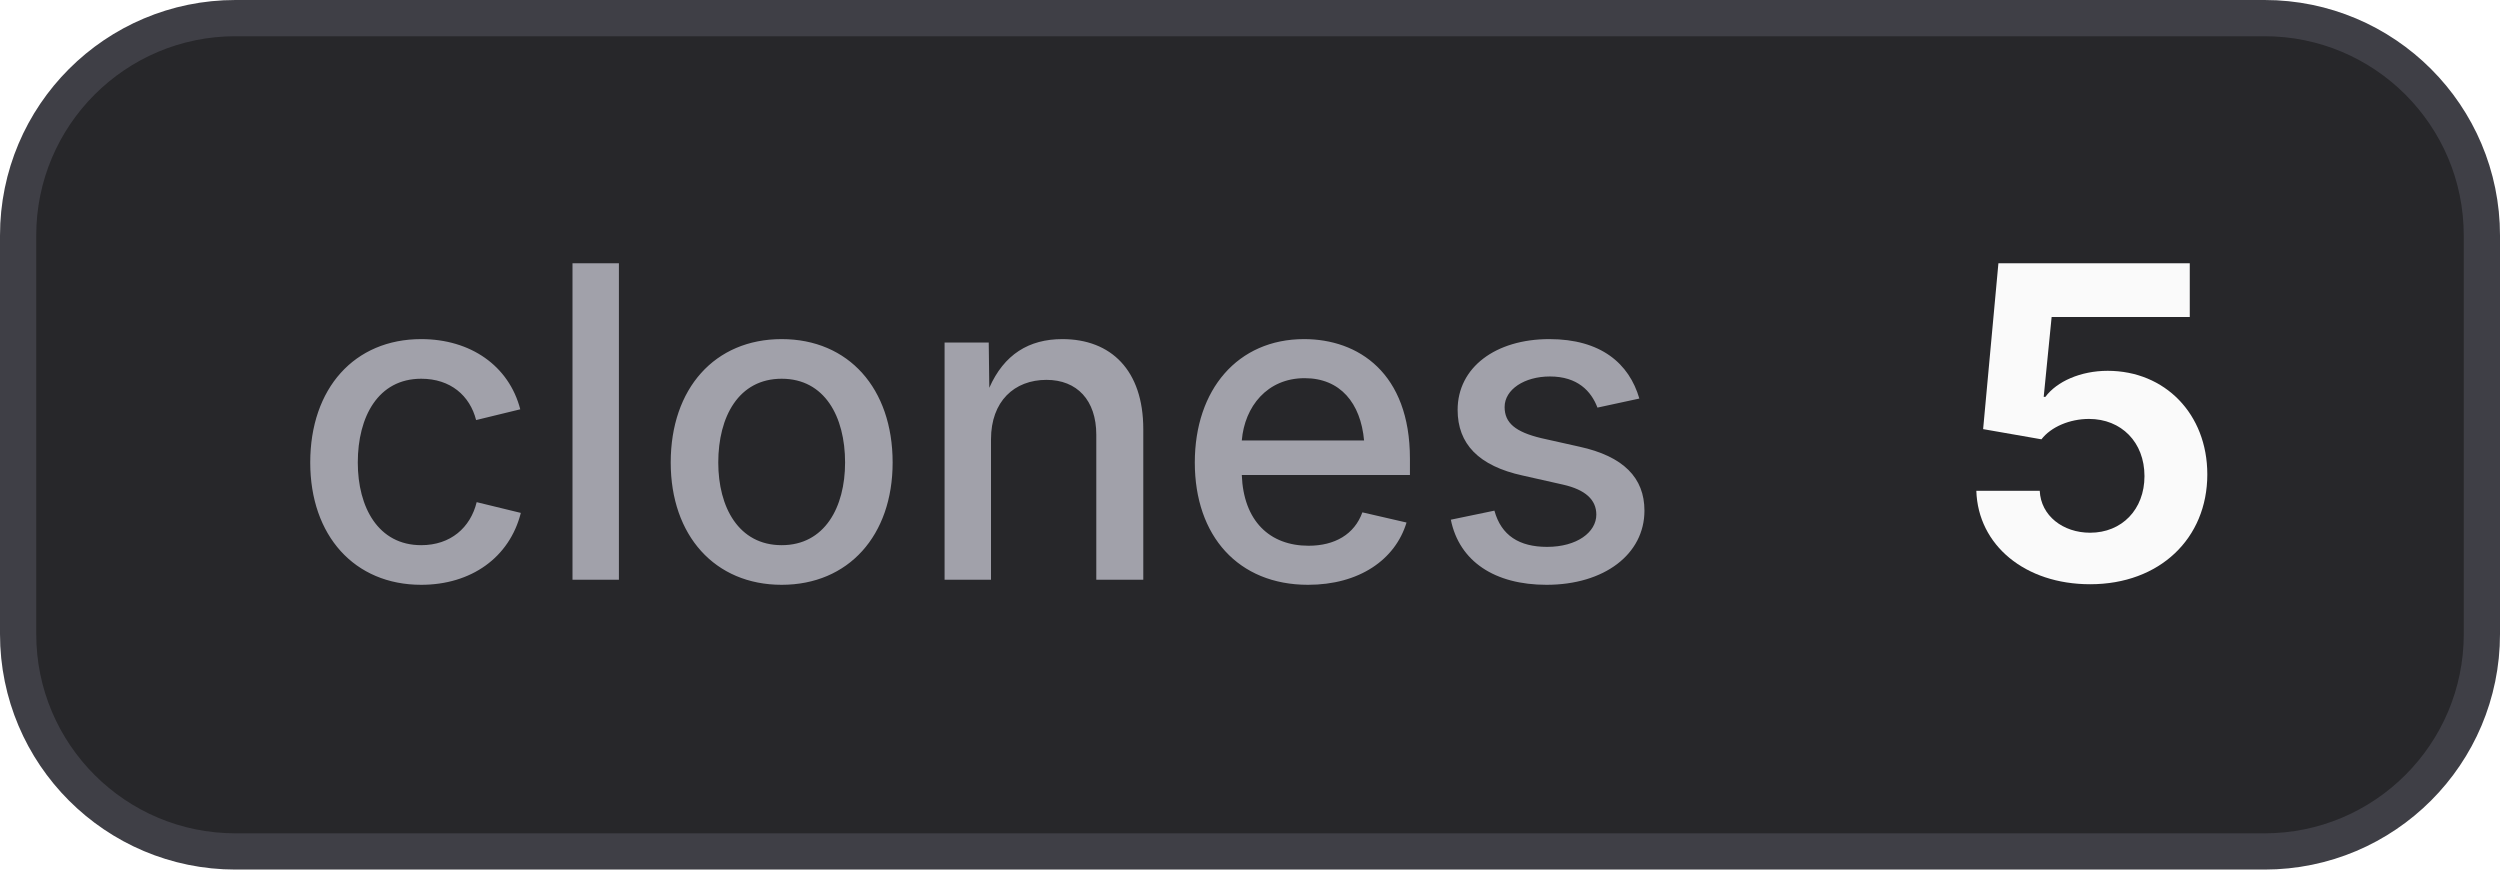
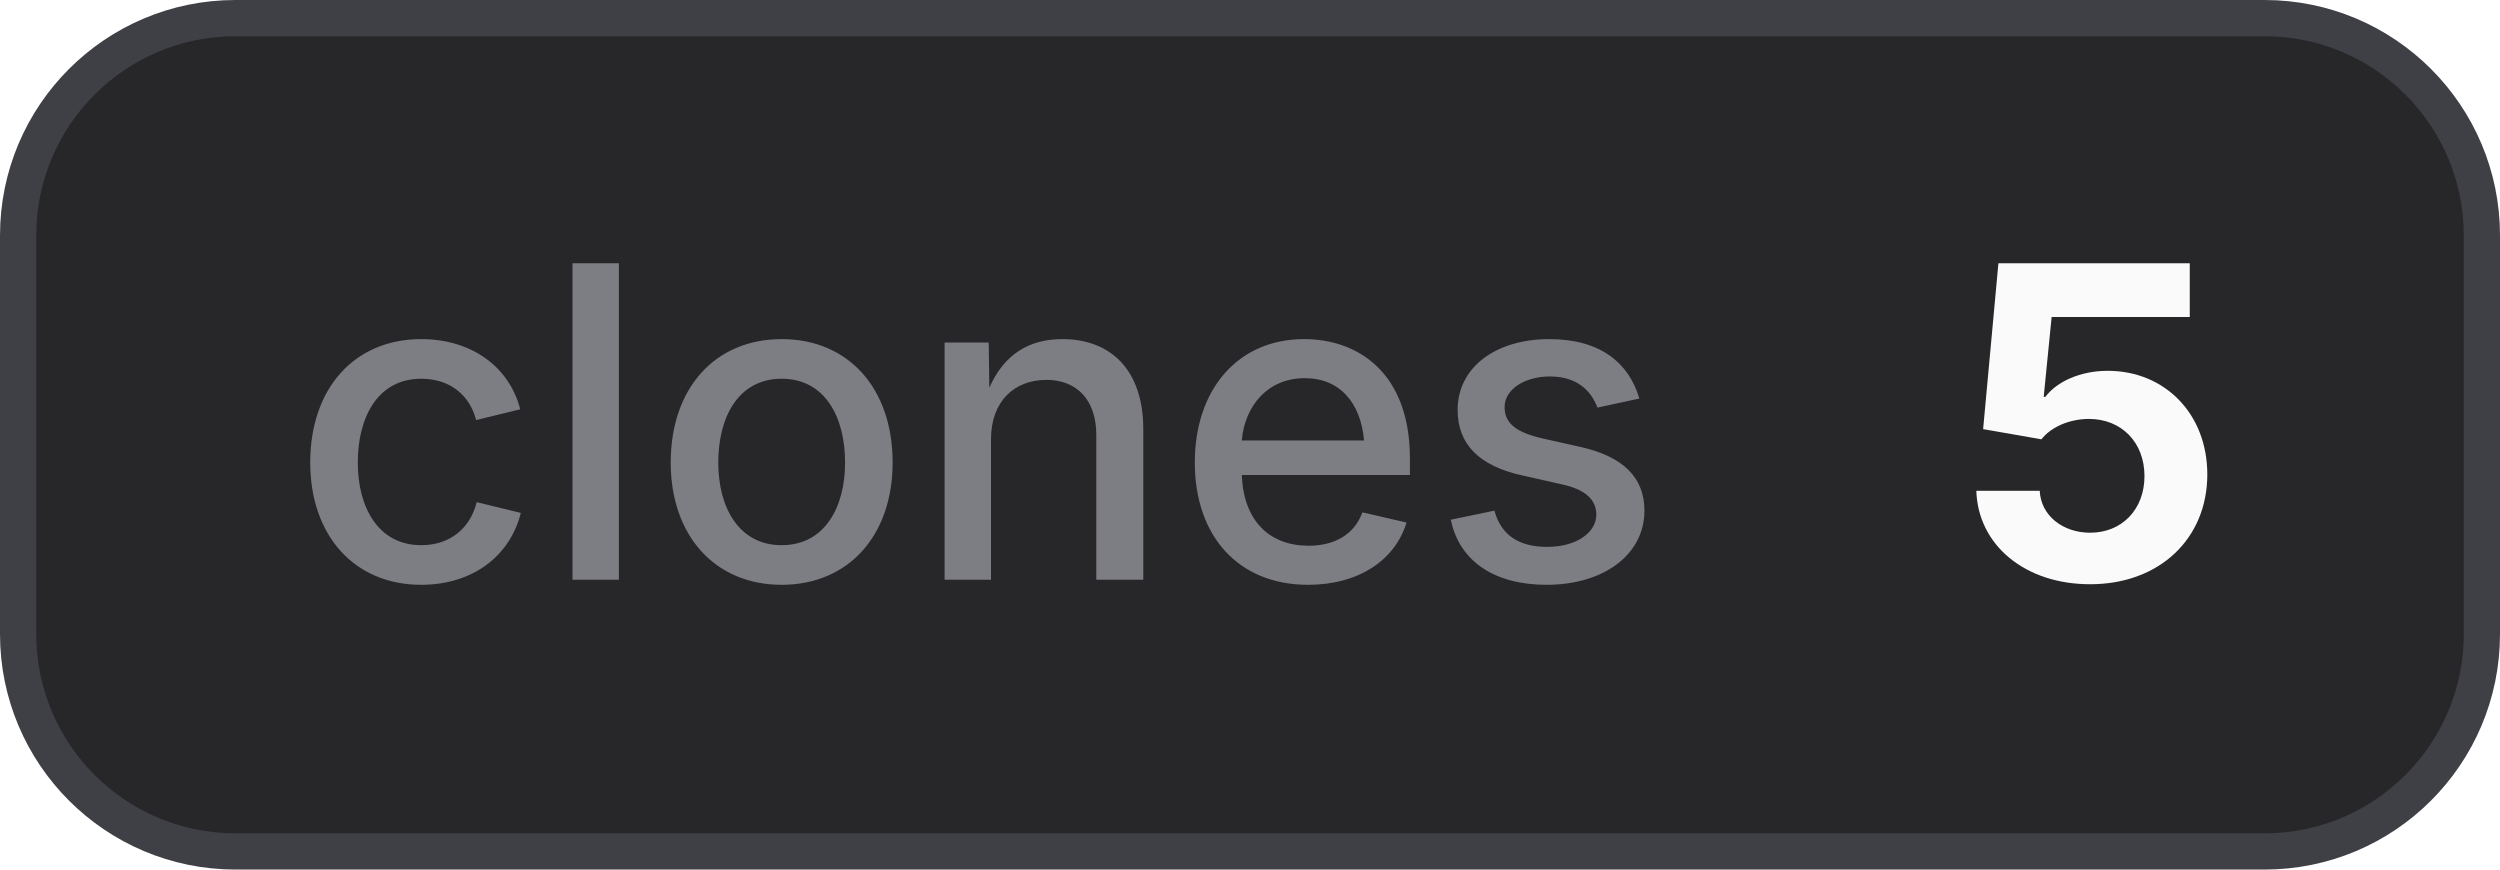
<svg xmlns="http://www.w3.org/2000/svg" width="69" height="24" viewBox="0 0 69 24" role="img" aria-label="clones: 5">
  <style>
    .bg { fill: #27272a; stroke: #3f3f46; }
    .border { stroke: #3f3f46; }
-     .label { fill: #a1a1aa; }
+     .label { fill: #a1a1aa; fill-opacity: 0.7; }
    .value { fill: #fafafa; }
    .icon { color: #fafafa; }
    @media (prefers-color-scheme: light) {
      .bg { fill: #f4f4f5; stroke: #d4d4d8; }
      .border { stroke: #d4d4d8; }
      .label { fill: #71717a; }
      .value { fill: #18181b; }
      .icon { color: #18181b; }
    }
  </style>
  <rect class="bg" x="0.5" y="0.5" width="68" height="23" rx="6" stroke-width="1" />
  <text class="label" x="8" y="16" font-family="Inter,ui-sans-serif,system-ui,-apple-system,BlinkMacSystemFont,Segoe UI,sans-serif" font-size="12" font-weight="500">clones</text>
  <text class="value" x="54" y="16" font-family="Inter,ui-sans-serif,system-ui,-apple-system,BlinkMacSystemFont,Segoe UI,sans-serif" font-size="12" font-weight="700">5</text>
</svg>
